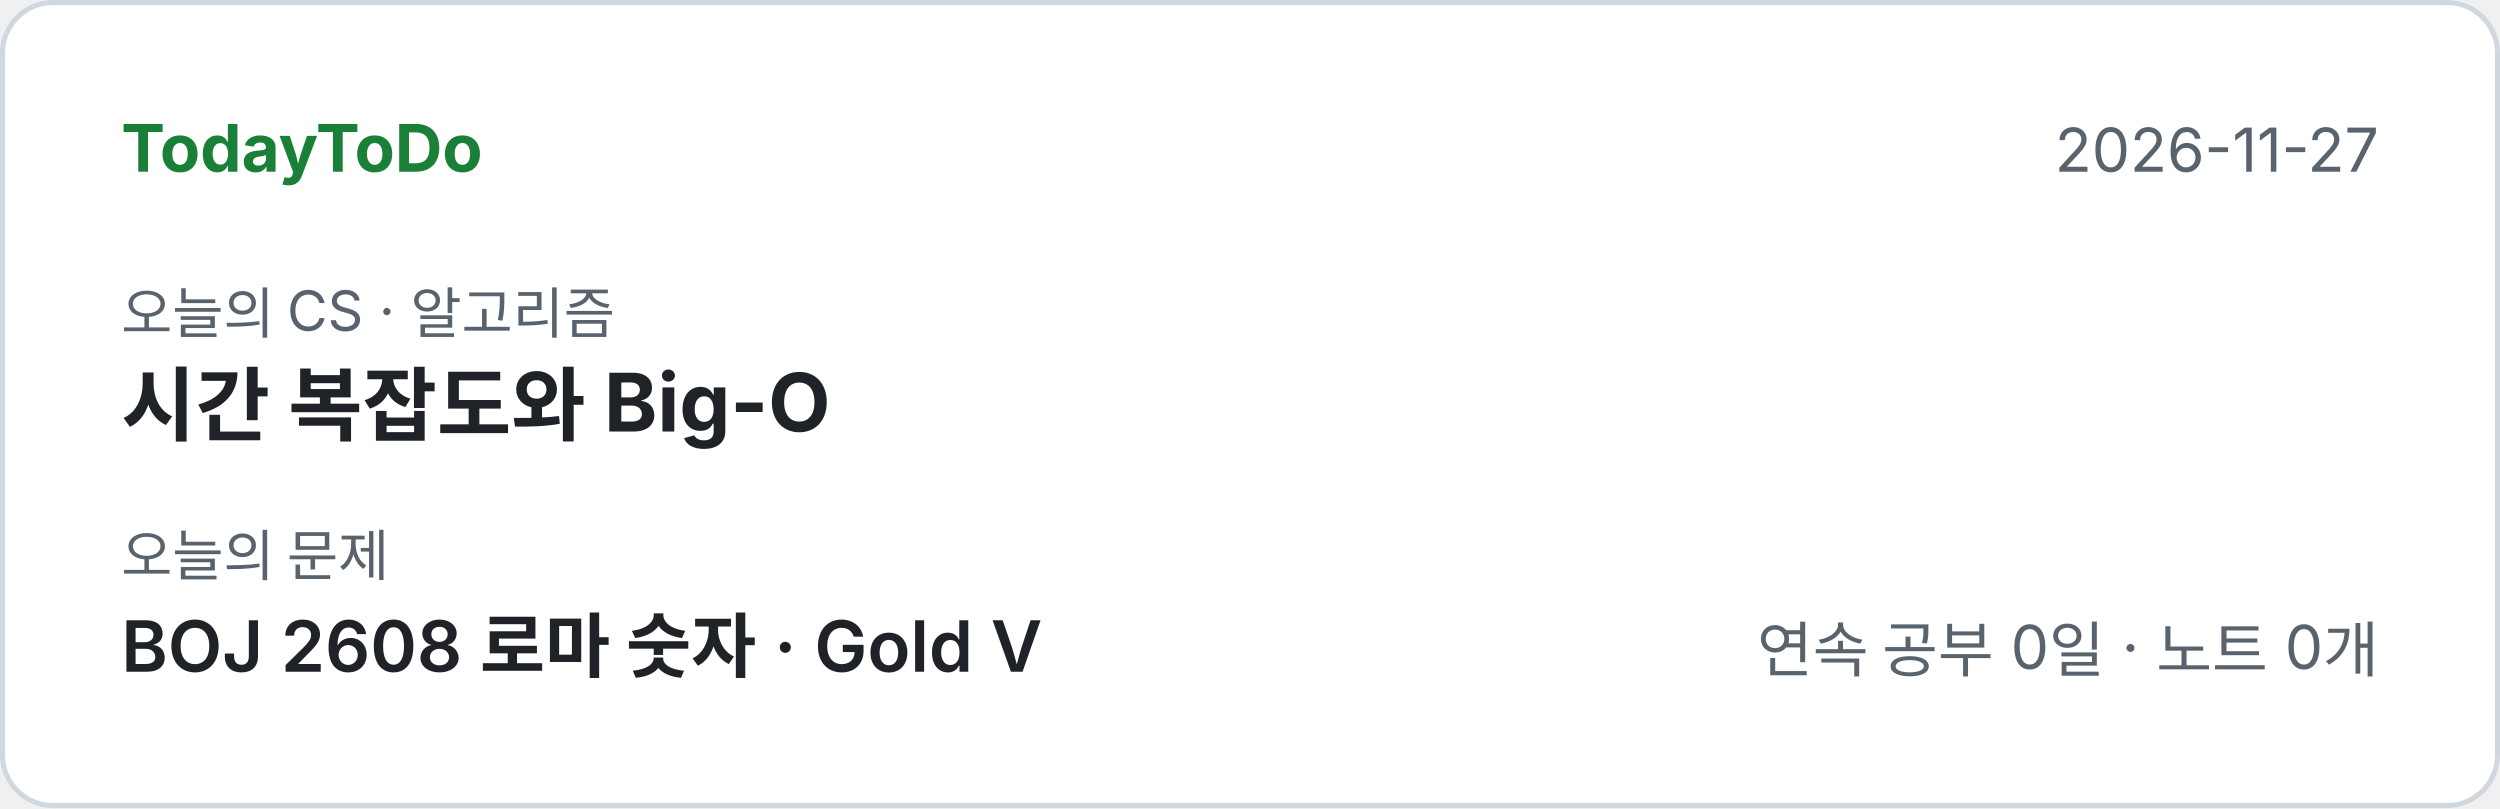
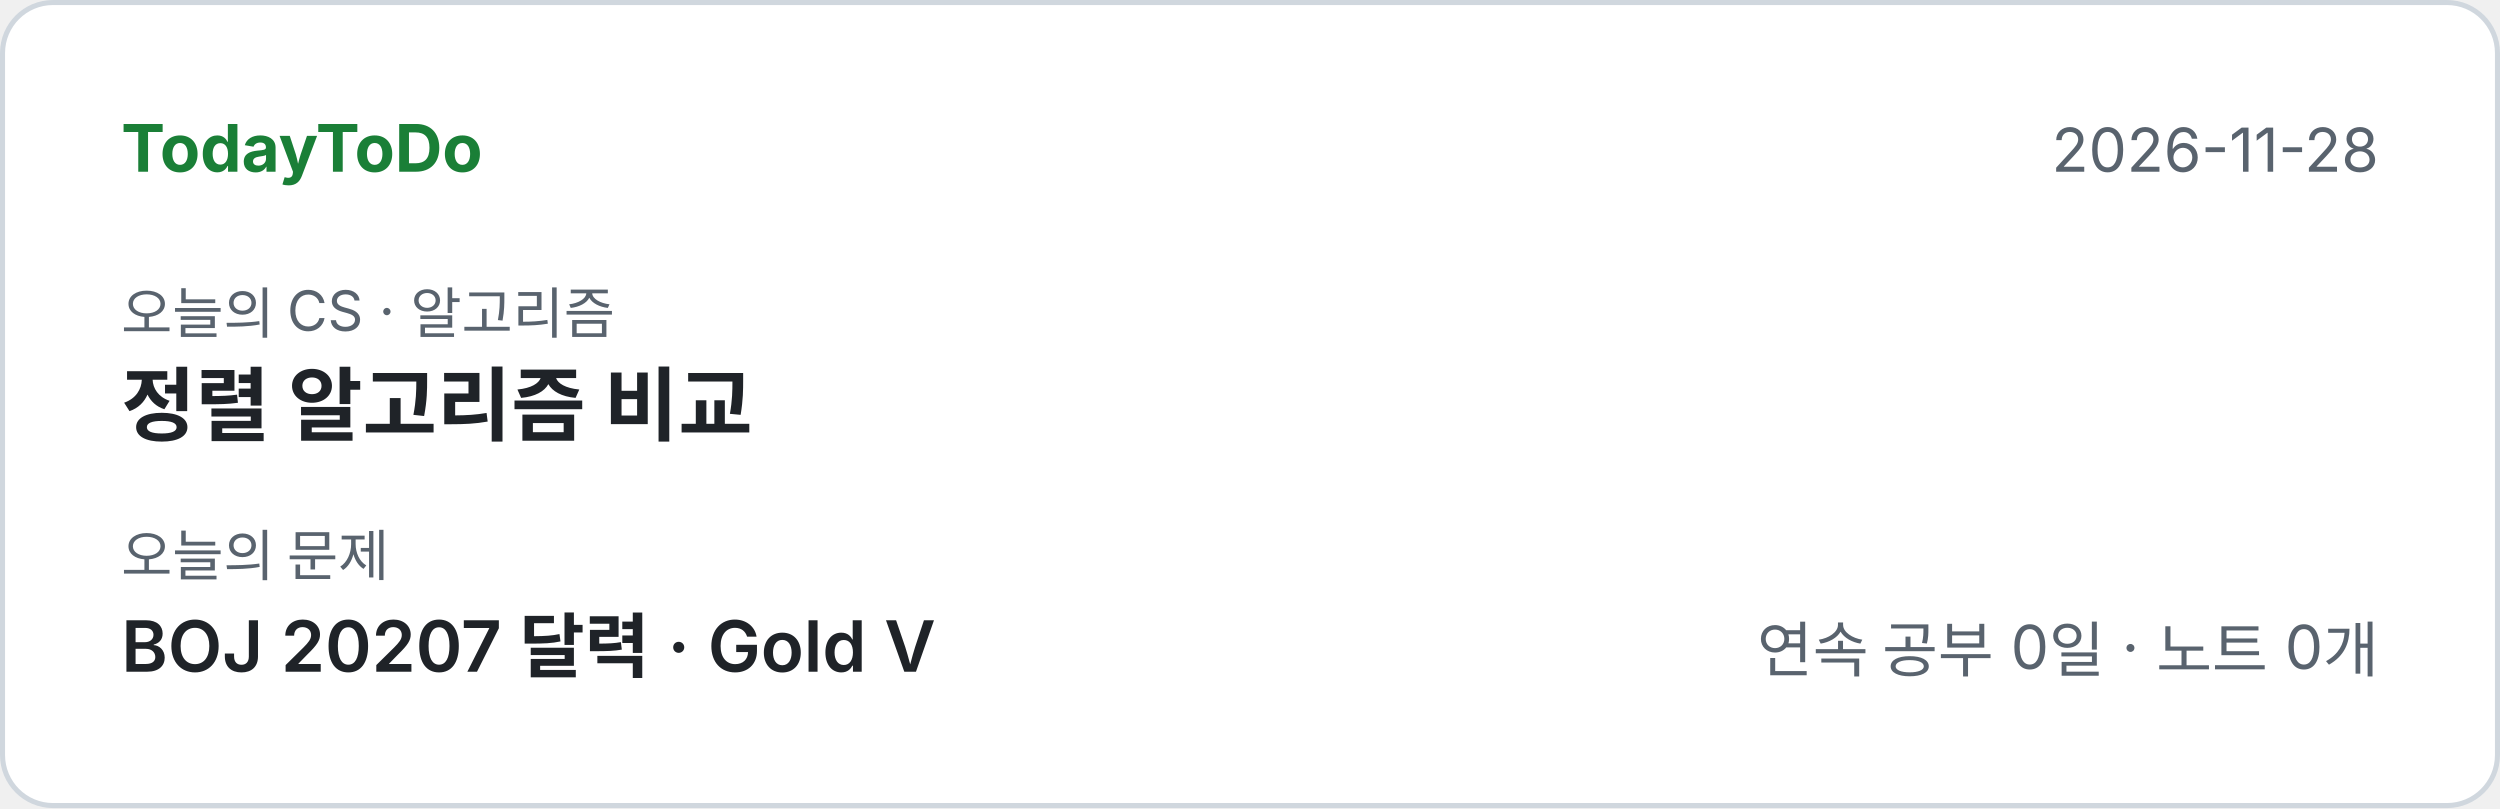
<svg xmlns="http://www.w3.org/2000/svg" width="495" height="160" viewBox="0 0 495 160" font-family="-apple-system,'Segoe UI','Apple SD Gothic Neo','Malgun Gothic','Noto Sans KR',sans-serif">
  <rect x="0.5" y="0.5" width="494" height="159" rx="10" fill="#ffffff" stroke="#d0d7de" />
  <text x="24" y="34" font-size="13" font-weight="700" fill="#1a7f37">TodayToDo</text>
-   <text x="471" y="34" font-size="12" fill="#59636e" text-anchor="end">2026-11-27</text>
+   <text x="471" y="34" font-size="12" fill="#59636e" text-anchor="end">2026-11-28</text>
  <text x="24" y="66" font-size="11" fill="#59636e">오늘의 CS · 알고리즘</text>
-   <text x="24" y="86" font-size="16" font-weight="700" fill="#1f2328">시간 복잡도와 Big-O</text>
+   <text x="24" y="86" font-size="16" font-weight="700" fill="#1f2328">정렬 알고리즘 비교</text>
  <text x="24" y="114" font-size="11" fill="#59636e">오늘의 문제</text>
-   <text x="24" y="133" font-size="14" font-weight="600" fill="#1f2328">BOJ 2608 로마 숫자  ·  Gold V</text>
+   <text x="24" y="133" font-size="14" font-weight="600" fill="#1f2328">BOJ 20207 달력  ·  Gold V</text>
  <text x="471" y="133" font-size="12" fill="#59636e" text-anchor="end">연속 공부 0일 · 노트 0개</text>
</svg>
